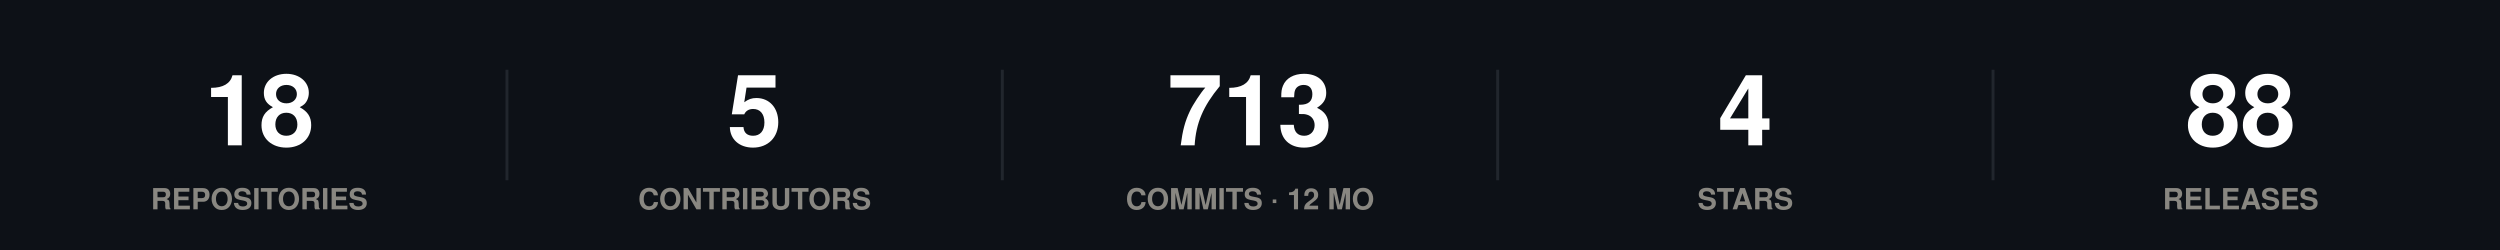
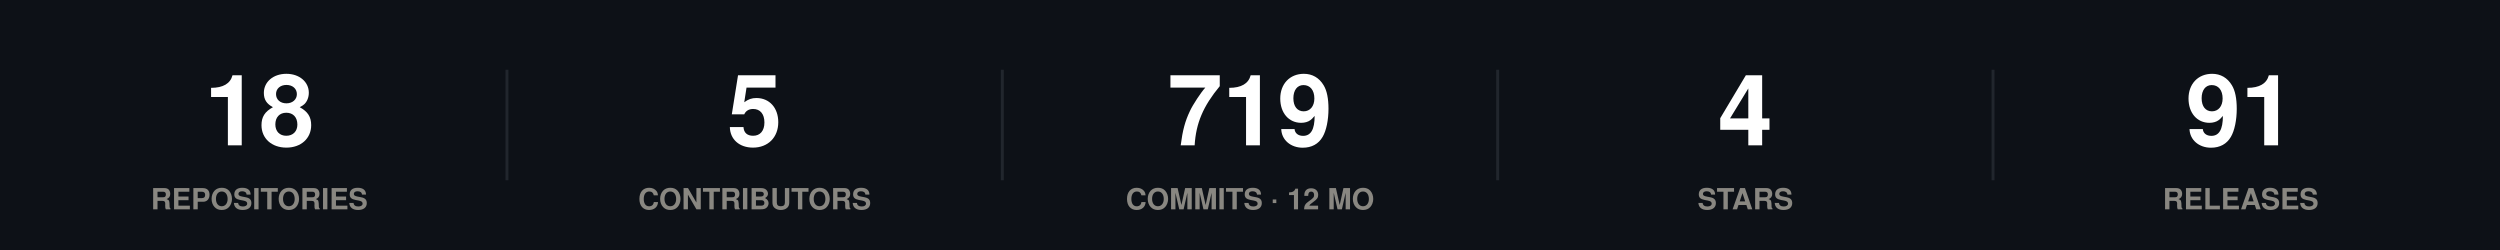
<svg xmlns="http://www.w3.org/2000/svg" width="860" height="86" viewBox="0 0 860 86" role="img">
  <rect width="860" height="86" fill="#0d1117" />
  <style>
@keyframes grow{from{transform:scaleX(0)}}
@keyframes rise{from{opacity:0;transform:translateY(9px)}}
@keyframes fade{from{opacity:0}}
@keyframes draw{to{stroke-dashoffset:0}}
.bar{transform-box:fill-box;transform-origin:left center;animation:grow .9s cubic-bezier(.22,1,.36,1) var(--d,0s) both}
.rise{animation:rise .7s cubic-bezier(.22,1,.36,1) var(--d,0s) both}
.fade{animation:fade .8s ease-out var(--d,0s) both}
.draw{animation:draw 1.7s ease-out .1s both}
@media (prefers-reduced-motion:reduce){
.bar,.rise,.fade,.draw{animation:none;transform:none;opacity:1;stroke-dashoffset:0}
}
</style>
  <g class="rise" style="--d:0.00s">
    <text x="89.2" y="50" font-family="-apple-system,BlinkMacSystemFont,'Segoe UI',Helvetica,Arial,sans-serif" font-size="34" font-weight="700" fill="#ffffff" text-anchor="middle">18</text>
    <text x="89.2" y="72" font-family="-apple-system,BlinkMacSystemFont,'Segoe UI',Helvetica,Arial,sans-serif" font-size="10" font-weight="600" fill="#898781" text-anchor="middle">REPOSITORIES</text>
  </g>
  <line x1="174.4" y1="24" x2="174.4" y2="62" stroke="#21262d" stroke-width="1" />
  <g class="rise" style="--d:0.07s">
    <text x="259.6" y="50" font-family="-apple-system,BlinkMacSystemFont,'Segoe UI',Helvetica,Arial,sans-serif" font-size="34" font-weight="700" fill="#ffffff" text-anchor="middle">5</text>
    <text x="259.6" y="72" font-family="-apple-system,BlinkMacSystemFont,'Segoe UI',Helvetica,Arial,sans-serif" font-size="10" font-weight="600" fill="#898781" text-anchor="middle">CONTRIBUTORS</text>
  </g>
  <line x1="344.8" y1="24" x2="344.8" y2="62" stroke="#21262d" stroke-width="1" />
  <g class="rise" style="--d:0.14s">
-     <text x="430" y="50" font-family="-apple-system,BlinkMacSystemFont,'Segoe UI',Helvetica,Arial,sans-serif" font-size="34" font-weight="700" fill="#ffffff" text-anchor="middle">713</text>
+     <text x="430" y="50" font-family="-apple-system,BlinkMacSystemFont,'Segoe UI',Helvetica,Arial,sans-serif" font-size="34" font-weight="700" fill="#ffffff" text-anchor="middle">719</text>
    <text x="430" y="72" font-family="-apple-system,BlinkMacSystemFont,'Segoe UI',Helvetica,Arial,sans-serif" font-size="10" font-weight="600" fill="#898781" text-anchor="middle">COMMITS · 12 MO</text>
  </g>
  <line x1="515.2" y1="24" x2="515.2" y2="62" stroke="#21262d" stroke-width="1" />
  <g class="rise" style="--d:0.21s">
    <text x="600.4" y="50" font-family="-apple-system,BlinkMacSystemFont,'Segoe UI',Helvetica,Arial,sans-serif" font-size="34" font-weight="700" fill="#ffffff" text-anchor="middle">4</text>
    <text x="600.4" y="72" font-family="-apple-system,BlinkMacSystemFont,'Segoe UI',Helvetica,Arial,sans-serif" font-size="10" font-weight="600" fill="#898781" text-anchor="middle">STARS</text>
  </g>
  <line x1="685.6" y1="24" x2="685.6" y2="62" stroke="#21262d" stroke-width="1" />
  <g class="rise" style="--d:0.28s">
-     <text x="770.8" y="50" font-family="-apple-system,BlinkMacSystemFont,'Segoe UI',Helvetica,Arial,sans-serif" font-size="34" font-weight="700" fill="#ffffff" text-anchor="middle">88</text>
+     <text x="770.8" y="50" font-family="-apple-system,BlinkMacSystemFont,'Segoe UI',Helvetica,Arial,sans-serif" font-size="34" font-weight="700" fill="#ffffff" text-anchor="middle">91</text>
    <text x="770.8" y="72" font-family="-apple-system,BlinkMacSystemFont,'Segoe UI',Helvetica,Arial,sans-serif" font-size="10" font-weight="600" fill="#898781" text-anchor="middle">RELEASES</text>
  </g>
</svg>
